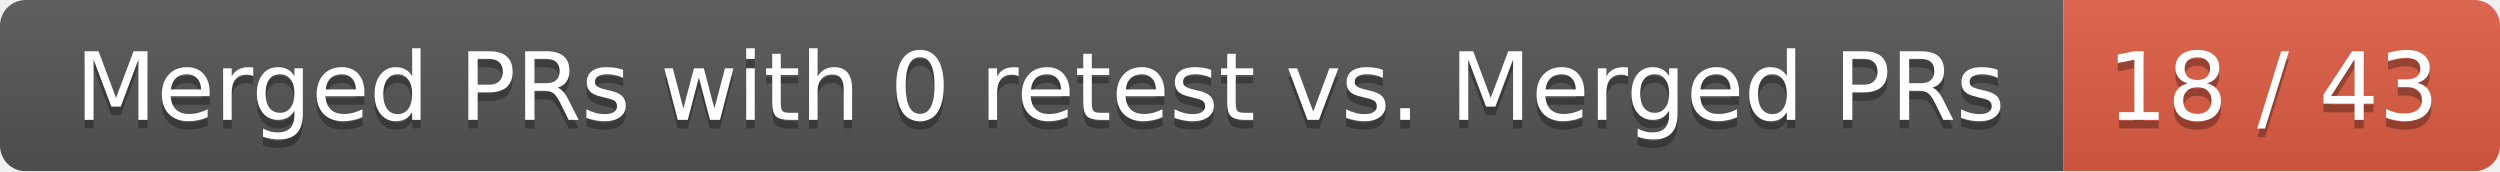
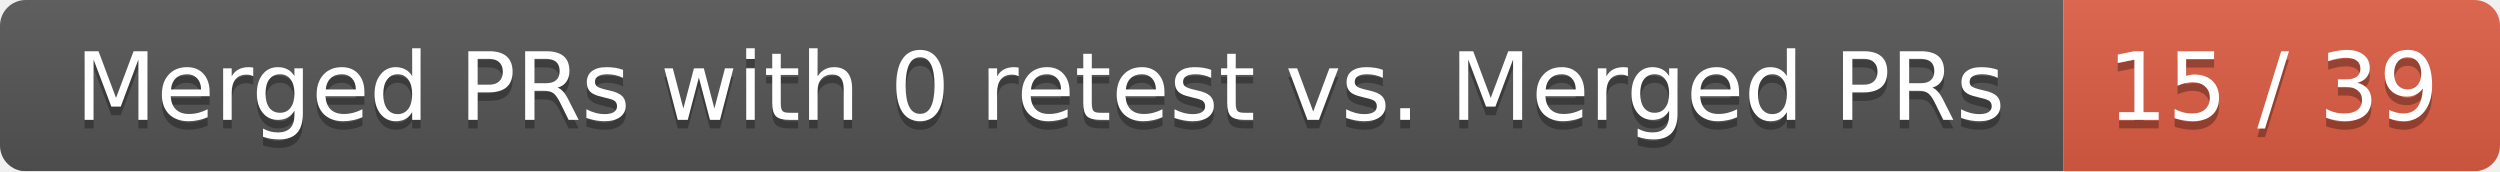
<svg xmlns="http://www.w3.org/2000/svg" width="292" height="20">
  <linearGradient id="smooth" x2="0" y2="100%">
    <stop offset="0" stop-color="#bbb" stop-opacity=".1" />
    <stop offset="1" stop-opacity=".1" />
  </linearGradient>
  <mask id="round">
    <rect width="292" height="20" rx="3" fill="#fff" />
  </mask>
  <g mask="url(#round)">
    <rect width="241" height="20" fill="#555" />
    <rect x="241" width="51" height="20" fill="#e05d44" />
    <rect width="292" height="20" fill="url(#smooth)" />
  </g>
  <g fill="#fff" text-anchor="middle" font-family="DejaVu Sans,Verdana,Geneva,sans-serif" font-size="11">
    <text x="121.5" y="15" fill="#010101" fill-opacity=".3">Merged PRs with 0 retest vs. Merged PRs</text>
    <text x="121.5" y="14">Merged PRs with 0 retest vs. Merged PRs</text>
-     <text x="265.5" y="15" fill="#010101" fill-opacity=".3">18 / 43</text>
-     <text x="265.5" y="14">18 / 43</text>
+     <text x="265.5" y="15" fill="#010101" fill-opacity=".3">15 / 39</text>
+     <text x="265.5" y="14">15 / 39</text>
  </g>
</svg>
